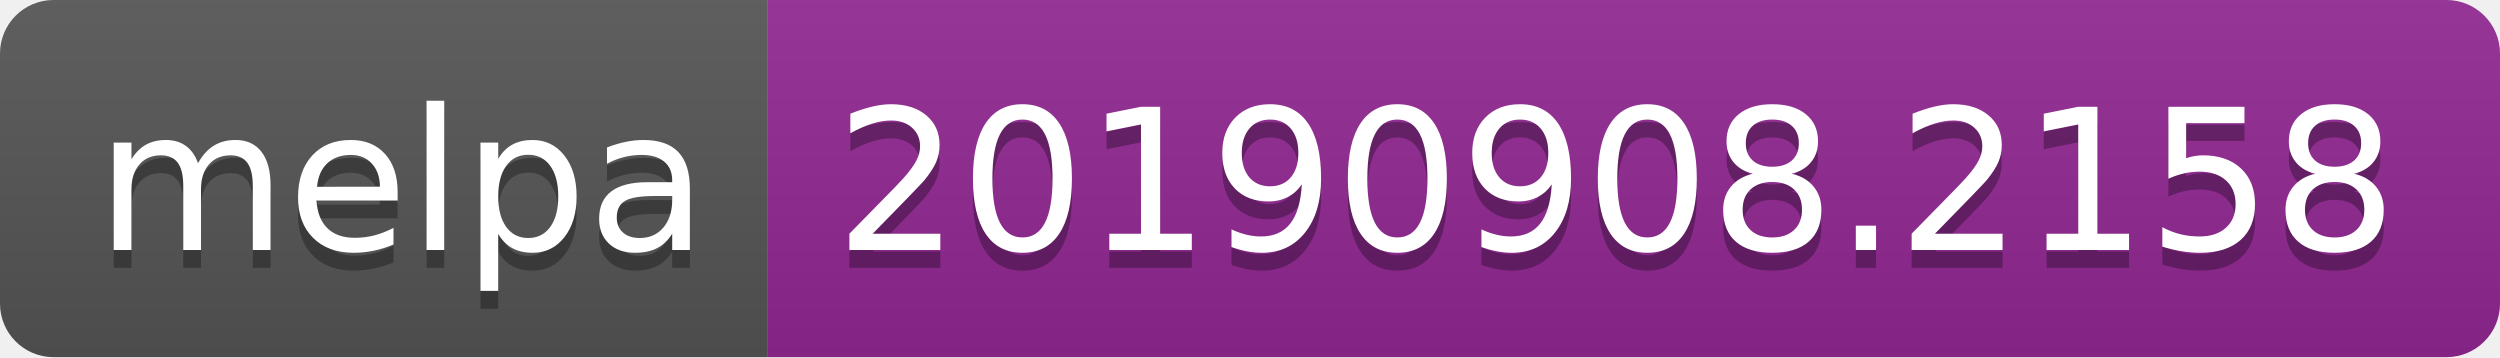
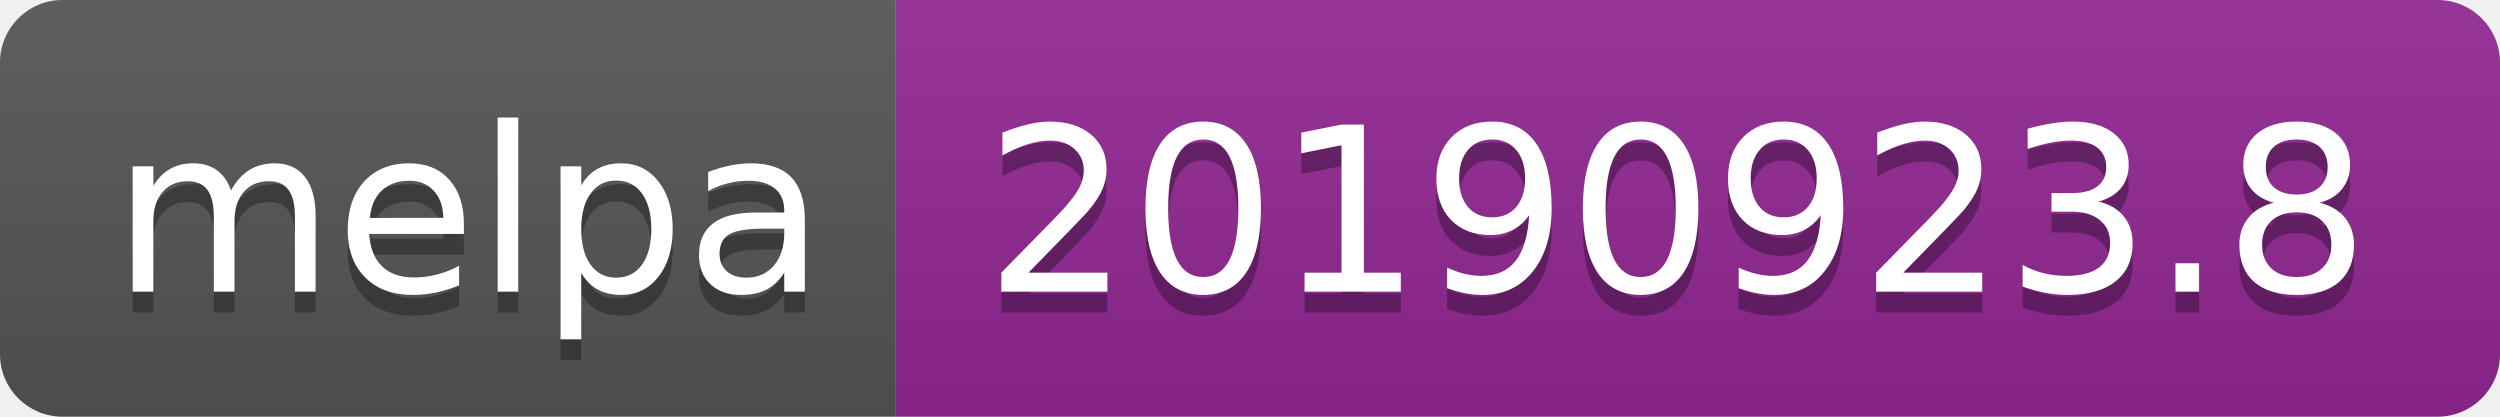
- <svg xmlns="http://www.w3.org/2000/svg" width="140" height="20">
+ <svg xmlns="http://www.w3.org/2000/svg" width="120" height="20">
  <linearGradient id="b" x2="0" y2="100%">
    <stop offset="0" stop-color="#bbb" stop-opacity=".1" />
    <stop offset="1" stop-opacity=".1" />
  </linearGradient>
  <clipPath id="a">
-     <rect width="140" height="20" rx="3" fill="#fff" />
+     <rect width="120" height="20" rx="3" fill="#fff" />
  </clipPath>
  <g clip-path="url(#a)">
    <path fill="#555" d="M0 0h43v20H0z" />
-     <path fill="#922793" d="M43 0h97v20H43z" />
-     <path fill="url(#b)" d="M0 0h140v20H0z" />
+     <path fill="#922793" d="M43 0h77v20H43z" />
+     <path fill="url(#b)" d="M0 0h120v20H0z" />
  </g>
  <g fill="#fff" text-anchor="middle" font-family="DejaVu Sans,Verdana,Geneva,sans-serif" font-size="110">
    <text x="225" y="150" fill="#010101" fill-opacity=".3" transform="scale(.1)" textLength="330">melpa</text>
    <text x="225" y="140" transform="scale(.1)" textLength="330">melpa</text>
-     <text x="905" y="150" fill="#010101" fill-opacity=".3" transform="scale(.1)" textLength="870">20190908.2158</text>
-     <text x="905" y="140" transform="scale(.1)" textLength="870">20190908.2158</text>
+     <text x="805" y="150" fill="#010101" fill-opacity=".3" transform="scale(.1)" textLength="670">20190923.8</text>
+     <text x="805" y="140" transform="scale(.1)" textLength="670">20190923.8</text>
  </g>
</svg>
